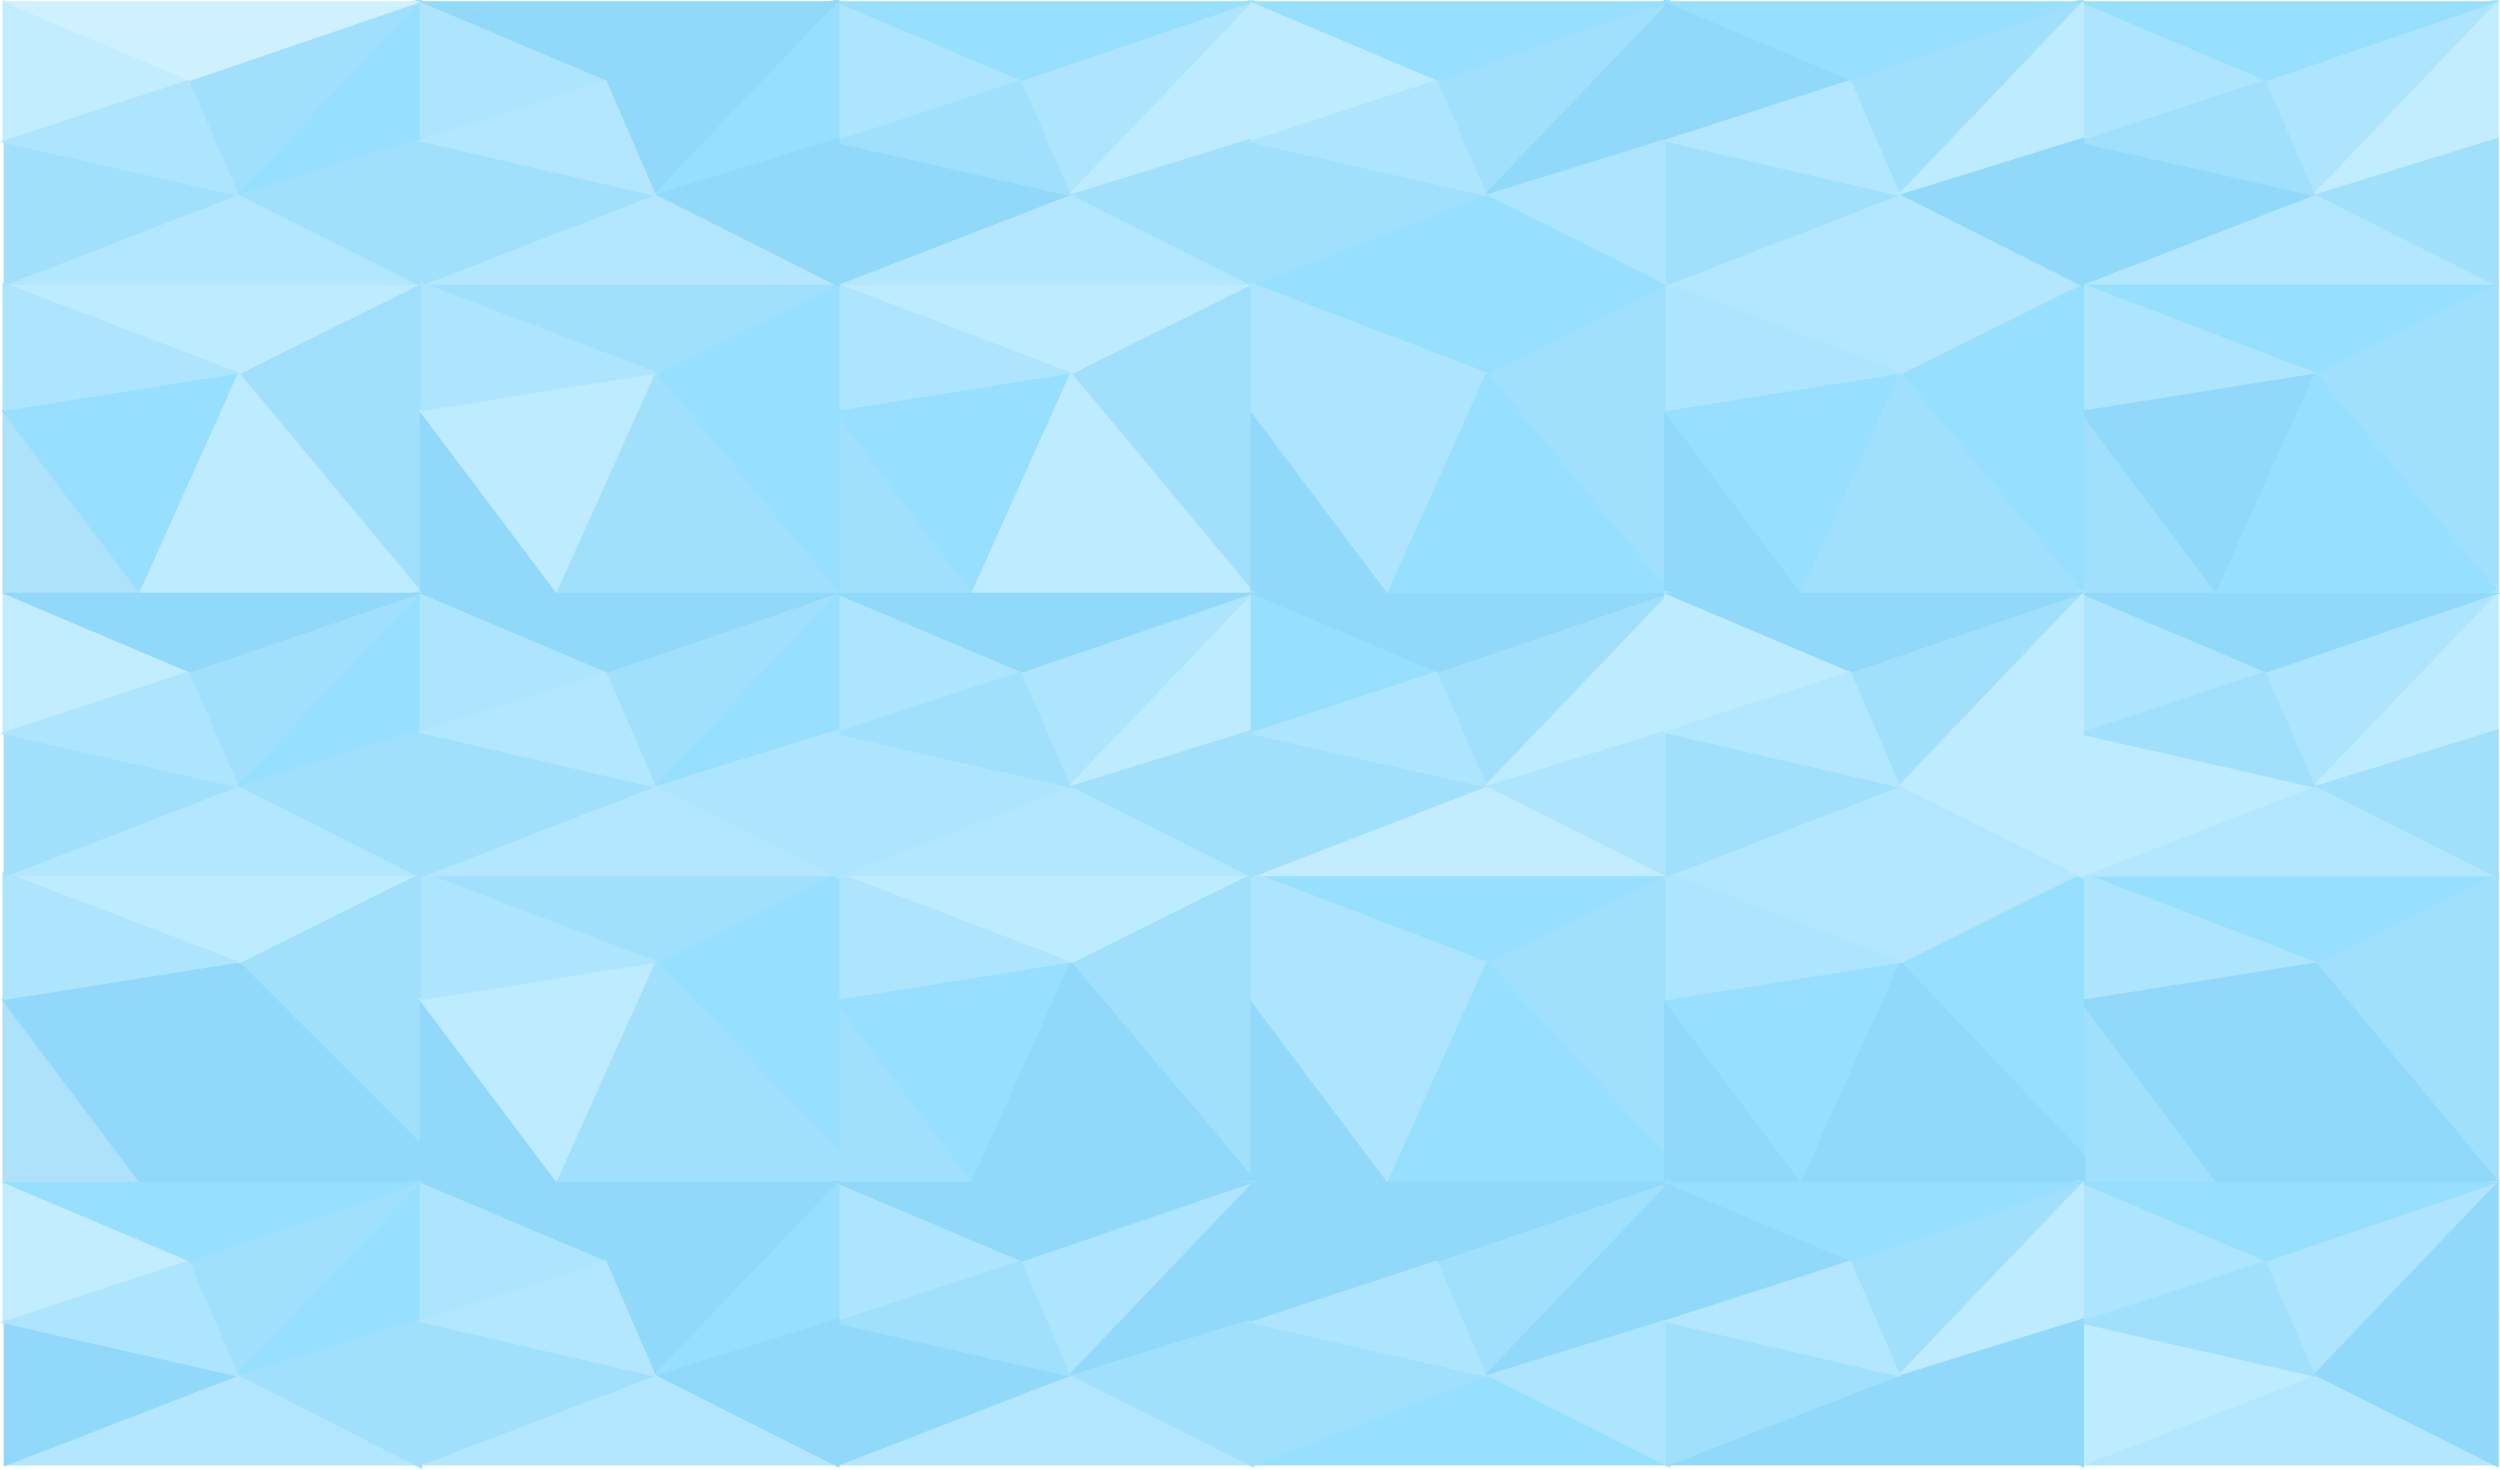
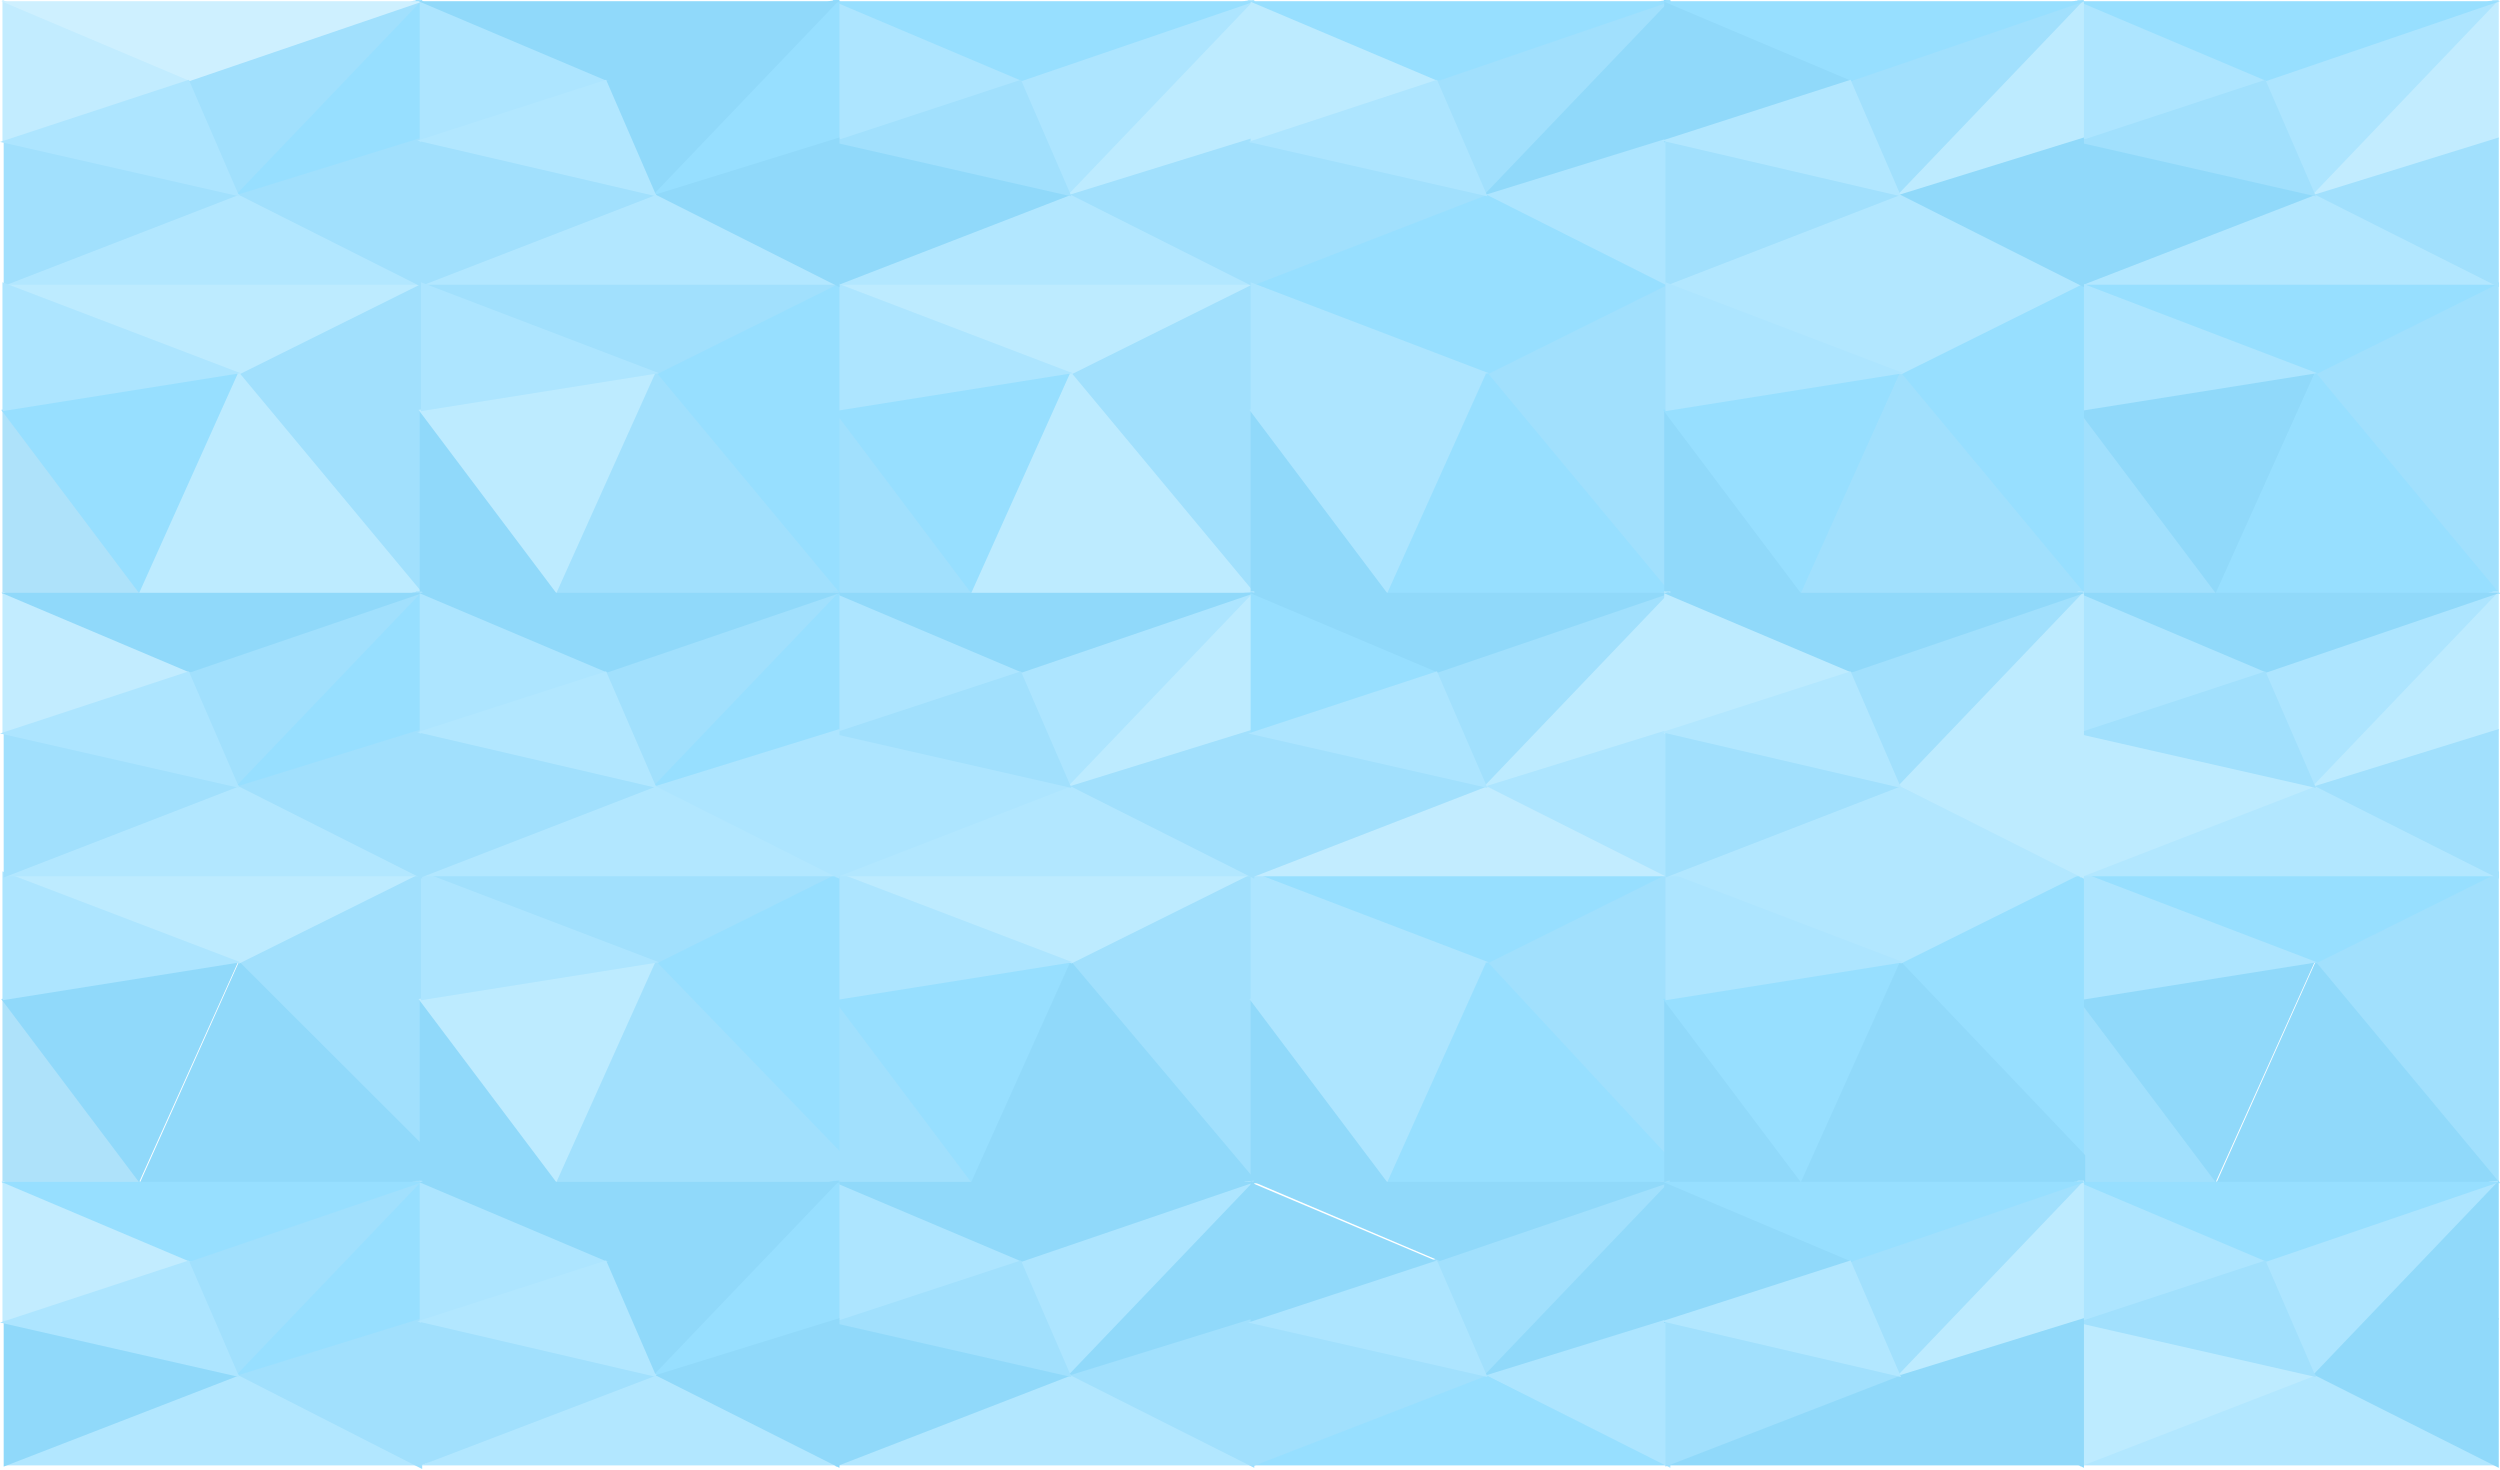
<svg xmlns="http://www.w3.org/2000/svg" width="2037" height="1197" viewBox="0 0 2037 1197">
  <g fill="none">
    <path d="M191 161v-5.45l148.056-155.55h4.944v113.057l-153 47.943z" fill="#97DFFF" />
    <path d="M293.123 230l-100.123 73.008 151 180.992v-254h-50.877z" fill="#A1E0FD" />
    <path d="M2 484v-150l113 150h-113z" fill="#AEE2FA" />
    <path d="M195 303l-194 30.981 112.861 150.019 81.139-181z" fill="#97DFFF" />
-     <path d="M194.379 303l150.621 181h-232l81.379-181z" fill="#BDEBFF" />
-     <path d="M195.065 305l-192.065-74h341l-148.935 74z" fill="#BDEBFF" />
+     <path d="M194.379 303l150.621 181h-232l81.379-181zm.686 2l-192.065-74h341l-148.935 74z" fill="#BDEBFF" />
    <path d="M191.978 159l152.022-159-7.245.663-188.755 64.747 43.978 93.59z" fill="#A1E0FD" />
    <path d="M194.141 158l-191.141 74h341l-149.859-74z" fill="#B2E7FF" />
    <path d="M2 0v116l154-50.567-154-65.433z" fill="#C2ECFF" />
    <path d="M1 1h344l-190.329 65-153.671-65z" fill="#CEF0FF" />
-     <path d="M194 158.521l150-46.521v122l-150-75.479z" fill="#A1E0FD" />
-     <path d="M194 159.054l-191 73.946v-118l191 44.054z" fill="#A1E0FD" />
-     <path d="M196 304.071l-194 30.929v-105l194 74.071z" fill="#ADE5FF" />
-     <path d="M195 160l-195-44.37 153.859-50.63 41.141 95z" fill="#ADE5FF" />
+     <path d="M194 158.521l150-46.521v122l-150-75.479zm0 .533l-191 73.946v-118l191 44.054z" fill="#A1E0FD" />
+     <path d="M196 304.071l-194 30.929v-105l194 74.071zm-1-144.071l-195-44.37 153.859-50.63 41.141 95z" fill="#ADE5FF" />
    <path d="M869 161v-5.45l148.056-155.55h4.944v113.057l-153 47.943z" fill="#BDEBFF" />
-     <path d="M971.123 230l-100.123 73.008 151 180.992v-254h-50.877z" fill="#A1E0FD" />
-     <path d="M680 484v-150l113 150h-113z" fill="#A1E0FD" />
+     <path d="M971.123 230l-100.123 73.008 151 180.992v-254h-50.877zm-291.123 254v-150l113 150h-113z" fill="#A1E0FD" />
    <path d="M873 303l-194 30.981 112.861 150.019 81.139-181z" fill="#97DFFF" />
-     <path d="M872.379 303l150.621 181h-232l81.379-181z" fill="#BDEBFF" />
-     <path d="M873.065 305l-192.065-74h341l-148.935 74z" fill="#BDEBFF" />
+     <path d="M872.379 303l150.621 181h-232l81.379-181zm.686 2l-192.065-74h341l-148.935 74z" fill="#BDEBFF" />
    <path d="M869.978 159l152.022-159-7.245.663-188.755 64.747 43.978 93.59z" fill="#ADE5FF" />
    <path d="M872.141 158l-191.141 74h341l-149.859-74z" fill="#B2E7FF" />
    <path d="M680 0v116l154-50.567-154-65.433z" fill="#ADE5FF" />
    <path d="M679 1h344l-190.329 65-153.671-65z" fill="#97DFFF" />
    <path d="M872 158.521l150-46.521v122l-150-75.479z" fill="#A1E0FD" />
    <path d="M872 159.054l-191 73.946v-120l191 46.054z" fill="#90D9FA" />
    <path d="M874 304.071l-194 30.929v-105l194 74.071z" fill="#ADE5FF" />
    <path d="M873 160l-195-44.37 153.859-50.63 41.141 95z" fill="#A1E0FD" />
-     <path d="M531 161v-5.45l148.056-155.55h4.944v113.057l-153 47.943z" fill="#97DFFF" />
-     <path d="M633.123 230l-100.123 73.008 151 180.992v-254h-50.877z" fill="#97DFFF" />
+     <path d="M531 161v-5.45l148.056-155.55h4.944v113.057l-153 47.943zm102.123 69l-100.123 73.008 151 180.992v-254h-50.877z" fill="#97DFFF" />
    <path d="M342 484v-150l113 150h-113z" fill="#90D9FA" />
    <path d="M535 303l-194 30.981 112.861 150.019 81.139-181z" fill="#BDEBFF" />
-     <path d="M534.379 303l150.621 181h-232l81.379-181z" fill="#A1E0FD" />
-     <path d="M535.065 305l-192.065-74h341l-148.935 74z" fill="#A1E0FD" />
+     <path d="M534.379 303l150.621 181h-232l81.379-181zm.686 2l-192.065-74h341l-148.935 74z" fill="#A1E0FD" />
    <path d="M531.978 159l152.022-159-7.245.663-188.755 64.747 43.978 93.59z" fill="#90D9FA" />
    <path d="M534.141 158l-191.141 74h341l-149.859-74z" fill="#B2E7FF" />
    <path d="M342 0v116l154-50.567-154-65.433z" fill="#ADE5FF" />
-     <path d="M341 1h344l-190.329 65-153.671-65z" fill="#90D9FA" />
-     <path d="M534 158.521l150-46.521v122l-150-75.479z" fill="#90D9FA" />
+     <path d="M341 1h344l-190.329 65-153.671-65zm193 157.521l150-46.521v122l-150-75.479z" fill="#90D9FA" />
    <path d="M534 159.054l-191 73.946v-119l191 45.054z" fill="#A1E0FD" />
    <path d="M537 304.071l-194 30.929v-105l194 74.071z" fill="#ADE5FF" />
    <path d="M535 160l-195-45.371 153.859-49.629 41.141 95z" fill="#B2E7FF" />
    <path d="M1208 161v-5.45l148.056-155.55h4.944v113.057l-153 47.943z" fill="#90D9FA" />
    <path d="M1310.123 230l-100.123 73.008 151 180.992v-254h-50.877z" fill="#A1E0FD" />
    <path d="M1019 484v-150l113 150h-113z" fill="#90D9FA" />
    <path d="M1212 303l-194 30.981 112.861 150.019 81.139-181z" fill="#ADE5FF" />
-     <path d="M1211.379 303l150.621 181h-232l81.379-181z" fill="#97DFFF" />
-     <path d="M1212.065 305l-192.065-74h341l-148.935 74z" fill="#97DFFF" />
+     <path d="M1211.379 303l150.621 181h-232l81.379-181zm.686 2l-192.065-74h341l-148.935 74z" fill="#97DFFF" />
    <path d="M1208.978 159l152.022-159-7.245.663-188.755 64.747 43.978 93.59z" fill="#A1E0FD" />
    <path d="M1211.141 158l-191.141 74h341l-149.859-74z" fill="#97DFFF" />
    <path d="M1019 0v116l154-50.567-154-65.433z" fill="#BDEBFF" />
    <path d="M1018 1h344l-190.329 65-153.671-65z" fill="#97DFFF" />
    <path d="M1211 158.521l150-46.521v122l-150-75.479z" fill="#ADE5FF" />
    <path d="M1211 159.054l-191 73.946v-118l191 44.054z" fill="#A1E0FD" />
-     <path d="M1213 304.071l-194 30.929v-105l194 74.071z" fill="#ADE5FF" />
-     <path d="M1212 160l-195-44.37 153.859-50.63 41.141 95z" fill="#ADE5FF" />
+     <path d="M1213 304.071l-194 30.929v-105l194 74.071zm-1-144.071l-195-44.37 153.859-50.63 41.141 95z" fill="#ADE5FF" />
    <path d="M1883 161v-5.45l148.056-155.55h4.944v113.057l-153 47.943z" fill="#C2ECFF" />
-     <path d="M1985.123 230l-100.123 73.008 151 180.992v-254h-50.877z" fill="#A1E0FD" />
-     <path d="M1694 484v-150l113 150h-113z" fill="#A1E0FD" />
+     <path d="M1985.123 230l-100.123 73.008 151 180.992v-254h-50.877zm-291.123 254v-150l113 150h-113z" fill="#A1E0FD" />
    <path d="M1887 303l-194 30.981 112.861 150.019 81.139-181z" fill="#90D9FA" />
-     <path d="M1886.379 303l150.621 181h-232l81.379-181z" fill="#97DFFF" />
-     <path d="M1887.065 305l-192.065-74h341l-148.935 74z" fill="#97DFFF" />
+     <path d="M1886.379 303l150.621 181h-232l81.379-181zm.686 2l-192.065-74h341l-148.935 74z" fill="#97DFFF" />
    <path d="M1883.978 159l152.022-159-7.245.663-188.755 64.747 43.978 93.59z" fill="#ADE5FF" />
    <path d="M1886.141 158l-191.141 74h341l-149.859-74z" fill="#B2E7FF" />
    <path d="M1694 0v116l154-50.567-154-65.433z" fill="#ADE5FF" />
    <path d="M1693 1h344l-190.329 65-153.671-65z" fill="#97DFFF" />
    <path d="M1886 158.521l150-46.521v122l-150-75.479z" fill="#A1E0FD" />
    <path d="M1886 159.054l-191 73.946v-120l191 46.054z" fill="#90D9FA" />
    <path d="M1888 304.071l-194 30.929v-105l194 74.071z" fill="#ADE5FF" />
    <path d="M1887 160l-195-44.37 153.859-50.63 41.141 95z" fill="#A1E0FD" />
    <path d="M1545 161v-5.45l148.056-155.55h4.944v113.057l-153 47.943z" fill="#BDEBFF" />
    <path d="M1647.123 230l-100.123 73.008 151 180.992v-254h-50.877z" fill="#97DFFF" />
    <path d="M1356 484v-150l113 150h-113z" fill="#90D9FA" />
    <path d="M1549 303l-194 30.981 112.861 150.019 81.139-181z" fill="#97DFFF" />
    <path d="M1548.379 303l150.621 181h-232l81.379-181z" fill="#A1E0FD" />
    <path d="M1549.065 305l-192.065-74h341l-148.935 74z" fill="#B2E7FF" />
    <path d="M1545.978 159l152.022-159-7.245.663-188.755 64.747 43.978 93.59z" fill="#A1E0FD" />
    <path d="M1548.141 158l-191.141 74h341l-149.859-74z" fill="#B2E7FF" />
    <path d="M1356 0v116l154-50.567-154-65.433z" fill="#90D9FA" />
    <path d="M1355 1h344l-190.329 65-153.671-65z" fill="#97DFFF" />
    <path d="M1548 158.521l150-46.521v122l-150-75.479z" fill="#90D9FA" />
    <path d="M1548 159.054l-191 73.946v-119l191 45.054z" fill="#A1E0FD" />
    <path d="M1551 304.071l-194 30.929v-105l194 74.071z" fill="#ADE5FF" />
    <path d="M293.123 710l-100.123 73.008 151 180.992v-254h-50.877z" fill="#A1E0FD" />
    <path d="M2 964v-150l113 150h-113z" fill="#AEE2FA" />
-     <path d="M195 783l-194 30.981 112.861 150.019 81.139-181z" fill="#90D9FA" />
-     <path d="M194.379 783l150.621 150.391v30.609h-232l81.379-181z" fill="#90D9FA" />
+     <path d="M195 783l-194 30.981 112.861 150.019 81.139-181zm-.621 0l150.621 150.391v30.609h-232l81.379-181z" fill="#90D9FA" />
    <path d="M195.065 785l-192.065-74h341l-148.935 74z" fill="#BDEBFF" />
    <path d="M196 784.071l-194 30.929v-105l194 74.071z" fill="#ADE5FF" />
-     <path d="M971.123 710l-100.123 73.008 151 180.992v-254h-50.877z" fill="#A1E0FD" />
-     <path d="M680 964v-150l113 150h-113z" fill="#A1E0FD" />
+     <path d="M971.123 710l-100.123 73.008 151 180.992v-254h-50.877zm-291.123 254v-150l113 150h-113z" fill="#A1E0FD" />
    <path d="M873 783l-194 30.981 112.861 150.019 81.139-181z" fill="#97DFFF" />
    <path d="M872.378 783l152.622 181h-234l81.378-181z" fill="#90D9FA" />
    <path d="M873.065 785l-192.065-74h341l-148.935 74z" fill="#BDEBFF" />
    <path d="M874 784.071l-194 30.929v-105l194 74.071z" fill="#ADE5FF" />
    <path d="M633.123 710l-100.123 73.008 151 180.992v-254h-50.877z" fill="#97DFFF" />
    <path d="M342 964v-150l113 150h-113z" fill="#90D9FA" />
    <path d="M535 783l-194 30.981 112.861 150.019 81.139-181z" fill="#BDEBFF" />
-     <path d="M534.379 783l150.621 155.766v25.234h-232l81.379-181z" fill="#A1E0FD" />
-     <path d="M535.065 785l-192.065-74h341l-148.935 74z" fill="#A1E0FD" />
+     <path d="M534.379 783l150.621 155.766v25.234h-232l81.379-181zm.686 2l-192.065-74h341l-148.935 74z" fill="#A1E0FD" />
    <path d="M537 784.071l-194 30.929v-105l194 74.071z" fill="#ADE5FF" />
    <path d="M1310.123 710l-100.123 73.008 151 180.992v-254h-50.877z" fill="#A1E0FD" />
    <path d="M1019 964v-150l113 150h-113z" fill="#90D9FA" />
    <path d="M1212 783l-194 30.981 112.861 150.019 81.139-181z" fill="#ADE5FF" />
-     <path d="M1211.379 783l149.772 161.337.849 19.663h-232l81.379-181z" fill="#97DFFF" />
-     <path d="M1212.065 785l-192.065-74h341l-148.935 74z" fill="#97DFFF" />
+     <path d="M1211.379 783l149.772 161.337.849 19.663h-232l81.379-181zm.686 2l-192.065-74h341l-148.935 74z" fill="#97DFFF" />
    <path d="M1213 784.071l-194 30.929v-105l194 74.071z" fill="#ADE5FF" />
-     <path d="M1985.123 710l-100.123 73.008 151 180.992v-254h-50.877z" fill="#A1E0FD" />
-     <path d="M1694 964v-150l113 150h-113z" fill="#A1E0FD" />
-     <path d="M1887 783l-194 30.981 112.861 150.019 81.139-181z" fill="#90D9FA" />
-     <path d="M1886.379 783l150.621 181h-232l81.379-181z" fill="#90D9FA" />
+     <path d="M1985.123 710l-100.123 73.008 151 180.992v-254h-50.877zm-291.123 254v-150l113 150h-113z" fill="#A1E0FD" />
+     <path d="M1887 783l-194 30.981 112.861 150.019 81.139-181zm-.621 0l150.621 181h-232l81.379-181z" fill="#90D9FA" />
    <path d="M1887.065 785l-192.065-74h341l-148.935 74z" fill="#97DFFF" />
    <path d="M1888 784.071l-194 30.929v-105l194 74.071z" fill="#ADE5FF" />
    <path d="M1647.123 710l-100.123 73.008 151 180.992v-254h-50.877z" fill="#97DFFF" />
    <path d="M1356 964v-150l113 150h-113z" fill="#90D9FA" />
    <path d="M1549 783l-194 30.981 112.861 150.019 81.139-181z" fill="#97DFFF" />
    <path d="M1548.379 783l150.621 158.196v22.804h-232l81.379-181z" fill="#90D9FA" />
    <path d="M1549.065 785l-192.065-74h341l-148.935 74z" fill="#B2E7FF" />
    <path d="M1551 784.071l-194 30.929v-105l194 74.071z" fill="#ADE5FF" />
    <path d="M1549 160l-195-45.371 153.859-49.629 41.141 95z" fill="#B2E7FF" />
    <path d="M191 1123v-5.45l148.056-155.55h4.944v113.057l-153 47.943z" fill="#97DFFF" />
    <path d="M191.978 1121l152.022-159-7.245.663-188.755 64.747 43.978 93.59z" fill="#A1E0FD" />
    <path d="M194.141 1120l-191.141 74h341l-149.859-74z" fill="#B2E7FF" />
    <path d="M2 962v116l154-50.567-154-65.433z" fill="#C2ECFF" />
    <path d="M1 963h344l-190.329 65-153.671-65z" fill="#97DFFF" />
    <path d="M194 1120.52l150-46.52v123l-150-76.48z" fill="#A1E0FD" />
    <path d="M194 1121.054l-191 73.946v-118l191 44.054z" fill="#90D9FA" />
    <path d="M195 1122l-195-44.37 153.859-50.63 41.141 95z" fill="#ADE5FF" />
    <path d="M869 1123v-5.45l148.056-155.55h4.944v113.057l-153 47.943z" fill="#90D9FA" />
    <path d="M869.978 1121l152.022-159-7.245.663-188.755 64.747 43.978 93.59z" fill="#ADE5FF" />
    <path d="M872.141 1120l-191.141 74h341l-149.859-74z" fill="#B2E7FF" />
    <path d="M680 962v116l154-50.567-154-65.433z" fill="#ADE5FF" />
    <path d="M679 963h344l-190.329 65-153.671-65z" fill="#90D9FA" />
    <path d="M872 1120.521l150-46.521v122l-150-75.479z" fill="#A1E0FD" />
    <path d="M872 1121.054l-191 73.946v-120l191 46.054z" fill="#90D9FA" />
    <path d="M873 1122l-195-44.37 153.859-50.63 41.141 95z" fill="#A1E0FD" />
    <path d="M531 1123v-5.45l148.056-155.55h4.944v113.057l-153 47.943z" fill="#97DFFF" />
    <path d="M531.978 1121l152.022-159-7.245.663-188.755 64.747 43.978 93.59z" fill="#90D9FA" />
    <path d="M534.141 1119.687l-23.083-.687-168.058 75h341l-149.859-74.313z" fill="#B2E7FF" />
    <path d="M342 962v116l154-50.567-154-65.433z" fill="#ADE5FF" />
-     <path d="M341 963h344l-190.329 65-153.671-65z" fill="#90D9FA" />
-     <path d="M534 1120.521l150-46.521v122l-150-75.479z" fill="#90D9FA" />
+     <path d="M341 963h344l-190.329 65-153.671-65zm193 157.521l150-46.521v122l-150-75.479z" fill="#90D9FA" />
    <path d="M534 1121.054l-191 72.946v-118l191 45.054z" fill="#A1E0FD" />
    <path d="M535 1122l-195-45.371 153.859-49.629 41.141 95z" fill="#B2E7FF" />
    <path d="M1208 1123v-5.45l148.056-155.55h4.944v113.057l-153 47.943z" fill="#90D9FA" />
    <path d="M1208.978 1121l152.022-159-7.245.663-188.755 64.747 43.978 93.59z" fill="#A1E0FD" />
    <path d="M1211.141 1120l-191.141 74h341l-149.859-74z" fill="#97DFFF" />
-     <path d="M1019 962v116l154-50.567-154-65.433z" fill="#90D9FA" />
-     <path d="M1018 963h344l-190.329 65-153.671-65z" fill="#90D9FA" />
+     <path d="M1019 962v116l154-50.567-154-65.433zm-1 1h344l-190.329 65-153.671-65z" fill="#90D9FA" />
    <path d="M1211 1120.521l150-46.521v122l-150-75.479z" fill="#ADE5FF" />
    <path d="M1211 1121.054l-191 73.946v-118l191 44.054z" fill="#A1E0FD" />
    <path d="M1212 1122l-195-44.37 153.859-50.63 41.141 95z" fill="#ADE5FF" />
    <path d="M1883 1123v-5.45l148.056-155.55h4.944v113.057l-153 47.943z" fill="#90D9FA" />
    <path d="M1883.978 1121l152.022-159-7.245.663-188.755 64.747 43.978 93.59z" fill="#ADE5FF" />
    <path d="M1886.141 1120l-191.141 74h341l-149.859-74z" fill="#B2E7FF" />
    <path d="M1694 962v116l154-50.567-154-65.433z" fill="#ADE5FF" />
    <path d="M1693 963h344l-190.329 65-153.671-65z" fill="#97DFFF" />
    <path d="M1886 1120.521l150-46.521v122l-150-75.479z" fill="#90D9FA" />
    <path d="M1886 1121.054l-191 73.946v-120l191 46.054z" fill="#BDEBFF" />
    <path d="M1887 1122l-195-44.37 153.859-50.63 41.141 95z" fill="#A1E0FD" />
    <path d="M1545 1123v-5.45l148.056-155.55h4.944v113.057l-153 47.943z" fill="#BDEBFF" />
    <path d="M1545.978 1121l152.022-159-7.245.663-188.755 64.747 43.978 93.59z" fill="#A1E0FD" />
-     <path d="M1548.141 1120l-191.141 74h341l-149.859-74z" fill="#90D9FA" />
-     <path d="M1356 962v116l154-50.567-154-65.433z" fill="#90D9FA" />
+     <path d="M1548.141 1120l-191.141 74h341l-149.859-74zm-192.141-158v116l154-50.567-154-65.433z" fill="#90D9FA" />
    <path d="M1355 963h344l-190.329 65-153.671-65z" fill="#97DFFF" />
    <path d="M1548 1120.521l150-46.521v122l-150-75.479z" fill="#90D9FA" />
    <path d="M1548 1121.054l-191 73.946v-119l191 45.054z" fill="#A1E0FD" />
    <path d="M1549 1122l-195-45.371 153.859-49.629 41.141 95z" fill="#B2E7FF" />
    <path d="M191 643v-5.45l148.056-155.55h4.944v113.057l-153 47.943z" fill="#97DFFF" />
    <path d="M191.978 641l152.022-159-7.245.663-188.755 64.747 43.978 93.59z" fill="#A1E0FD" />
    <path d="M194.141 640l-191.141 74h341l-149.859-74z" fill="#B2E7FF" />
    <path d="M2 482v116l154-50.567-154-65.433z" fill="#C2ECFF" />
    <path d="M1 483h344l-190.329 65-153.671-65z" fill="#90D9FA" />
-     <path d="M194 640.521l150-46.521v122l-150-75.479z" fill="#A1E0FD" />
-     <path d="M194 641.054l-191 73.946v-118l191 44.054z" fill="#A1E0FD" />
+     <path d="M194 640.521l150-46.521v122l-150-75.479zm0 .533l-191 73.946v-118l191 44.054z" fill="#A1E0FD" />
    <path d="M195 642l-195-44.37 153.859-50.63 41.141 95z" fill="#ADE5FF" />
    <path d="M869 643v-5.45l148.056-155.55h4.944v113.057l-153 47.943z" fill="#BDEBFF" />
    <path d="M869.978 641l152.022-159-7.245.663-188.755 64.747 43.978 93.59z" fill="#ADE5FF" />
    <path d="M872.141 640l-191.141 74h341l-149.859-74z" fill="#B2E7FF" />
    <path d="M680 482v116l154-50.567-154-65.433z" fill="#ADE5FF" />
    <path d="M679 483h344l-190.329 65-153.671-65z" fill="#90D9FA" />
    <path d="M872 640.521l150-46.521v122l-150-75.479z" fill="#A1E0FD" />
    <path d="M872 641.054l-191 73.946v-120l191 46.054z" fill="#ADE5FF" />
    <path d="M873 642l-195-44.37 153.859-50.63 41.141 95z" fill="#A1E0FD" />
    <path d="M531 643v-5.45l148.056-155.55h4.944v113.057l-153 47.943z" fill="#97DFFF" />
    <path d="M531.978 641l152.022-159-7.245.663-188.755 64.747 43.978 93.59z" fill="#A1E0FD" />
    <path d="M534.141 640l-191.141 74h341l-149.859-74z" fill="#B2E7FF" />
    <path d="M342 482v116l154-50.567-154-65.433z" fill="#ADE5FF" />
    <path d="M341 483h344l-190.329 65-153.671-65z" fill="#90D9FA" />
    <path d="M534 640.521l150-46.521v122l-150-75.479z" fill="#ADE5FF" />
    <path d="M534 641.054l-191 73.946v-119l191 45.054z" fill="#A1E0FD" />
    <path d="M535 642l-195-45.371 153.859-49.629 41.141 95z" fill="#B2E7FF" />
    <path d="M1208 643v-5.45l148.056-155.55h4.944v113.057l-153 47.943z" fill="#BDEBFF" />
    <path d="M1208.978 641l152.022-159-7.245.663-188.755 64.747 43.978 93.59z" fill="#A1E0FD" />
    <path d="M1211.141 640l-191.141 74h341l-149.859-74z" fill="#C2ECFF" />
    <path d="M1019 482v116l154-50.567-154-65.433z" fill="#97DFFF" />
    <path d="M1018 483h344l-190.329 65-153.671-65z" fill="#90D9FA" />
    <path d="M1211 640.521l150-46.521v122l-150-75.479z" fill="#ADE5FF" />
    <path d="M1211 641.054l-191 73.946v-118l191 44.054z" fill="#A1E0FD" />
    <path d="M1212 642l-195-44.37 153.859-50.63 41.141 95z" fill="#ADE5FF" />
    <path d="M1883 643v-5.45l148.056-155.55h4.944v113.057l-153 47.943z" fill="#BDEBFF" />
    <path d="M1883.978 641l152.022-159-7.245.663-188.755 64.747 43.978 93.59z" fill="#ADE5FF" />
    <path d="M1886.141 640l-191.141 74h341l-149.859-74z" fill="#B2E7FF" />
    <path d="M1694 482v116l154-50.567-154-65.433z" fill="#ADE5FF" />
    <path d="M1693 483h344l-190.329 65-153.671-65z" fill="#90D9FA" />
    <path d="M1886 640.521l150-46.521v122l-150-75.479z" fill="#A1E0FD" />
    <path d="M1886 641.054l-191 73.946v-120l191 46.054z" fill="#BDEBFF" />
    <path d="M1887 642l-195-44.37 153.859-50.63 41.141 95z" fill="#A1E0FD" />
    <path d="M1545 643v-5.45l148.056-155.55h4.944v113.057l-153 47.943z" fill="#BDEBFF" />
    <path d="M1545.978 641l152.022-159-7.245.663-188.755 64.747 43.978 93.59z" fill="#A1E0FD" />
    <path d="M1548.141 640l-191.141 74h341l-149.859-74z" fill="#B2E7FF" />
    <path d="M1356 482v116l154-50.567-154-65.433z" fill="#BDEBFF" />
    <path d="M1355 483h344l-190.329 65-153.671-65z" fill="#90D9FA" />
    <path d="M1548 640.521l150-46.521v122l-150-75.479z" fill="#BDEBFF" />
    <path d="M1548 641.054l-191 73.946v-119l191 45.054z" fill="#A1E0FD" />
    <path d="M1549 642l-195-45.371 153.859-49.629 41.141 95z" fill="#B2E7FF" />
  </g>
</svg>
